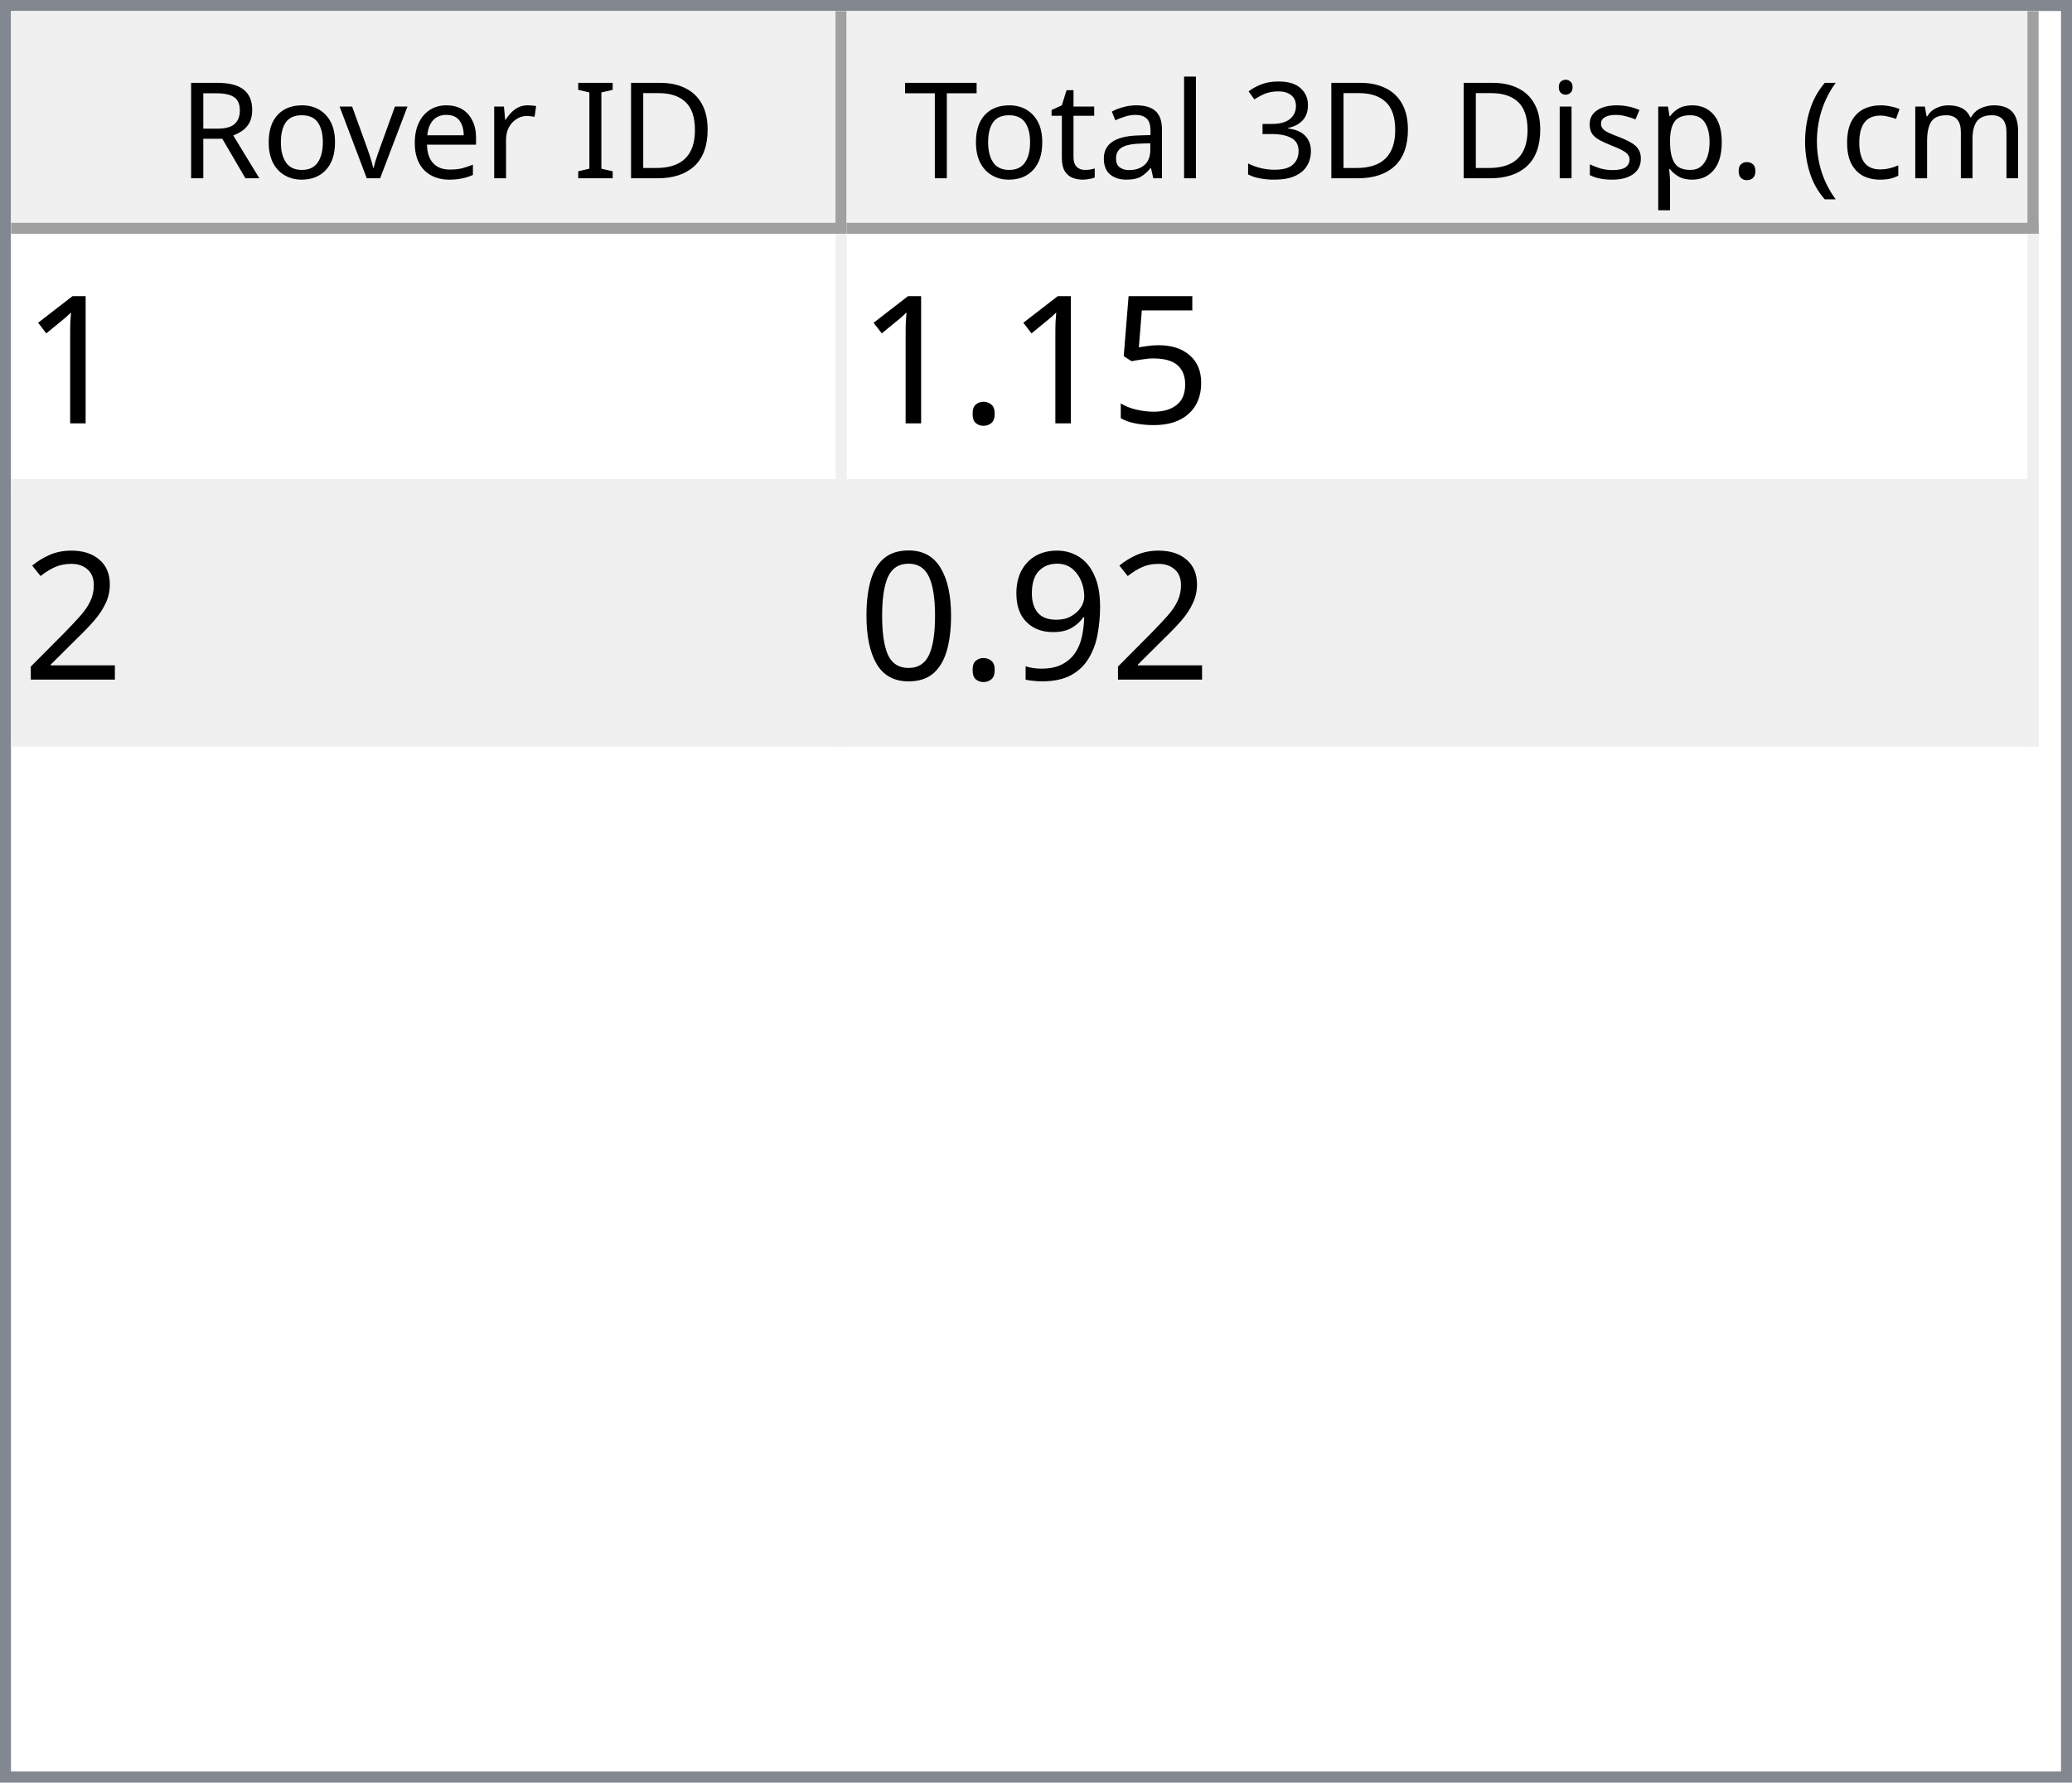
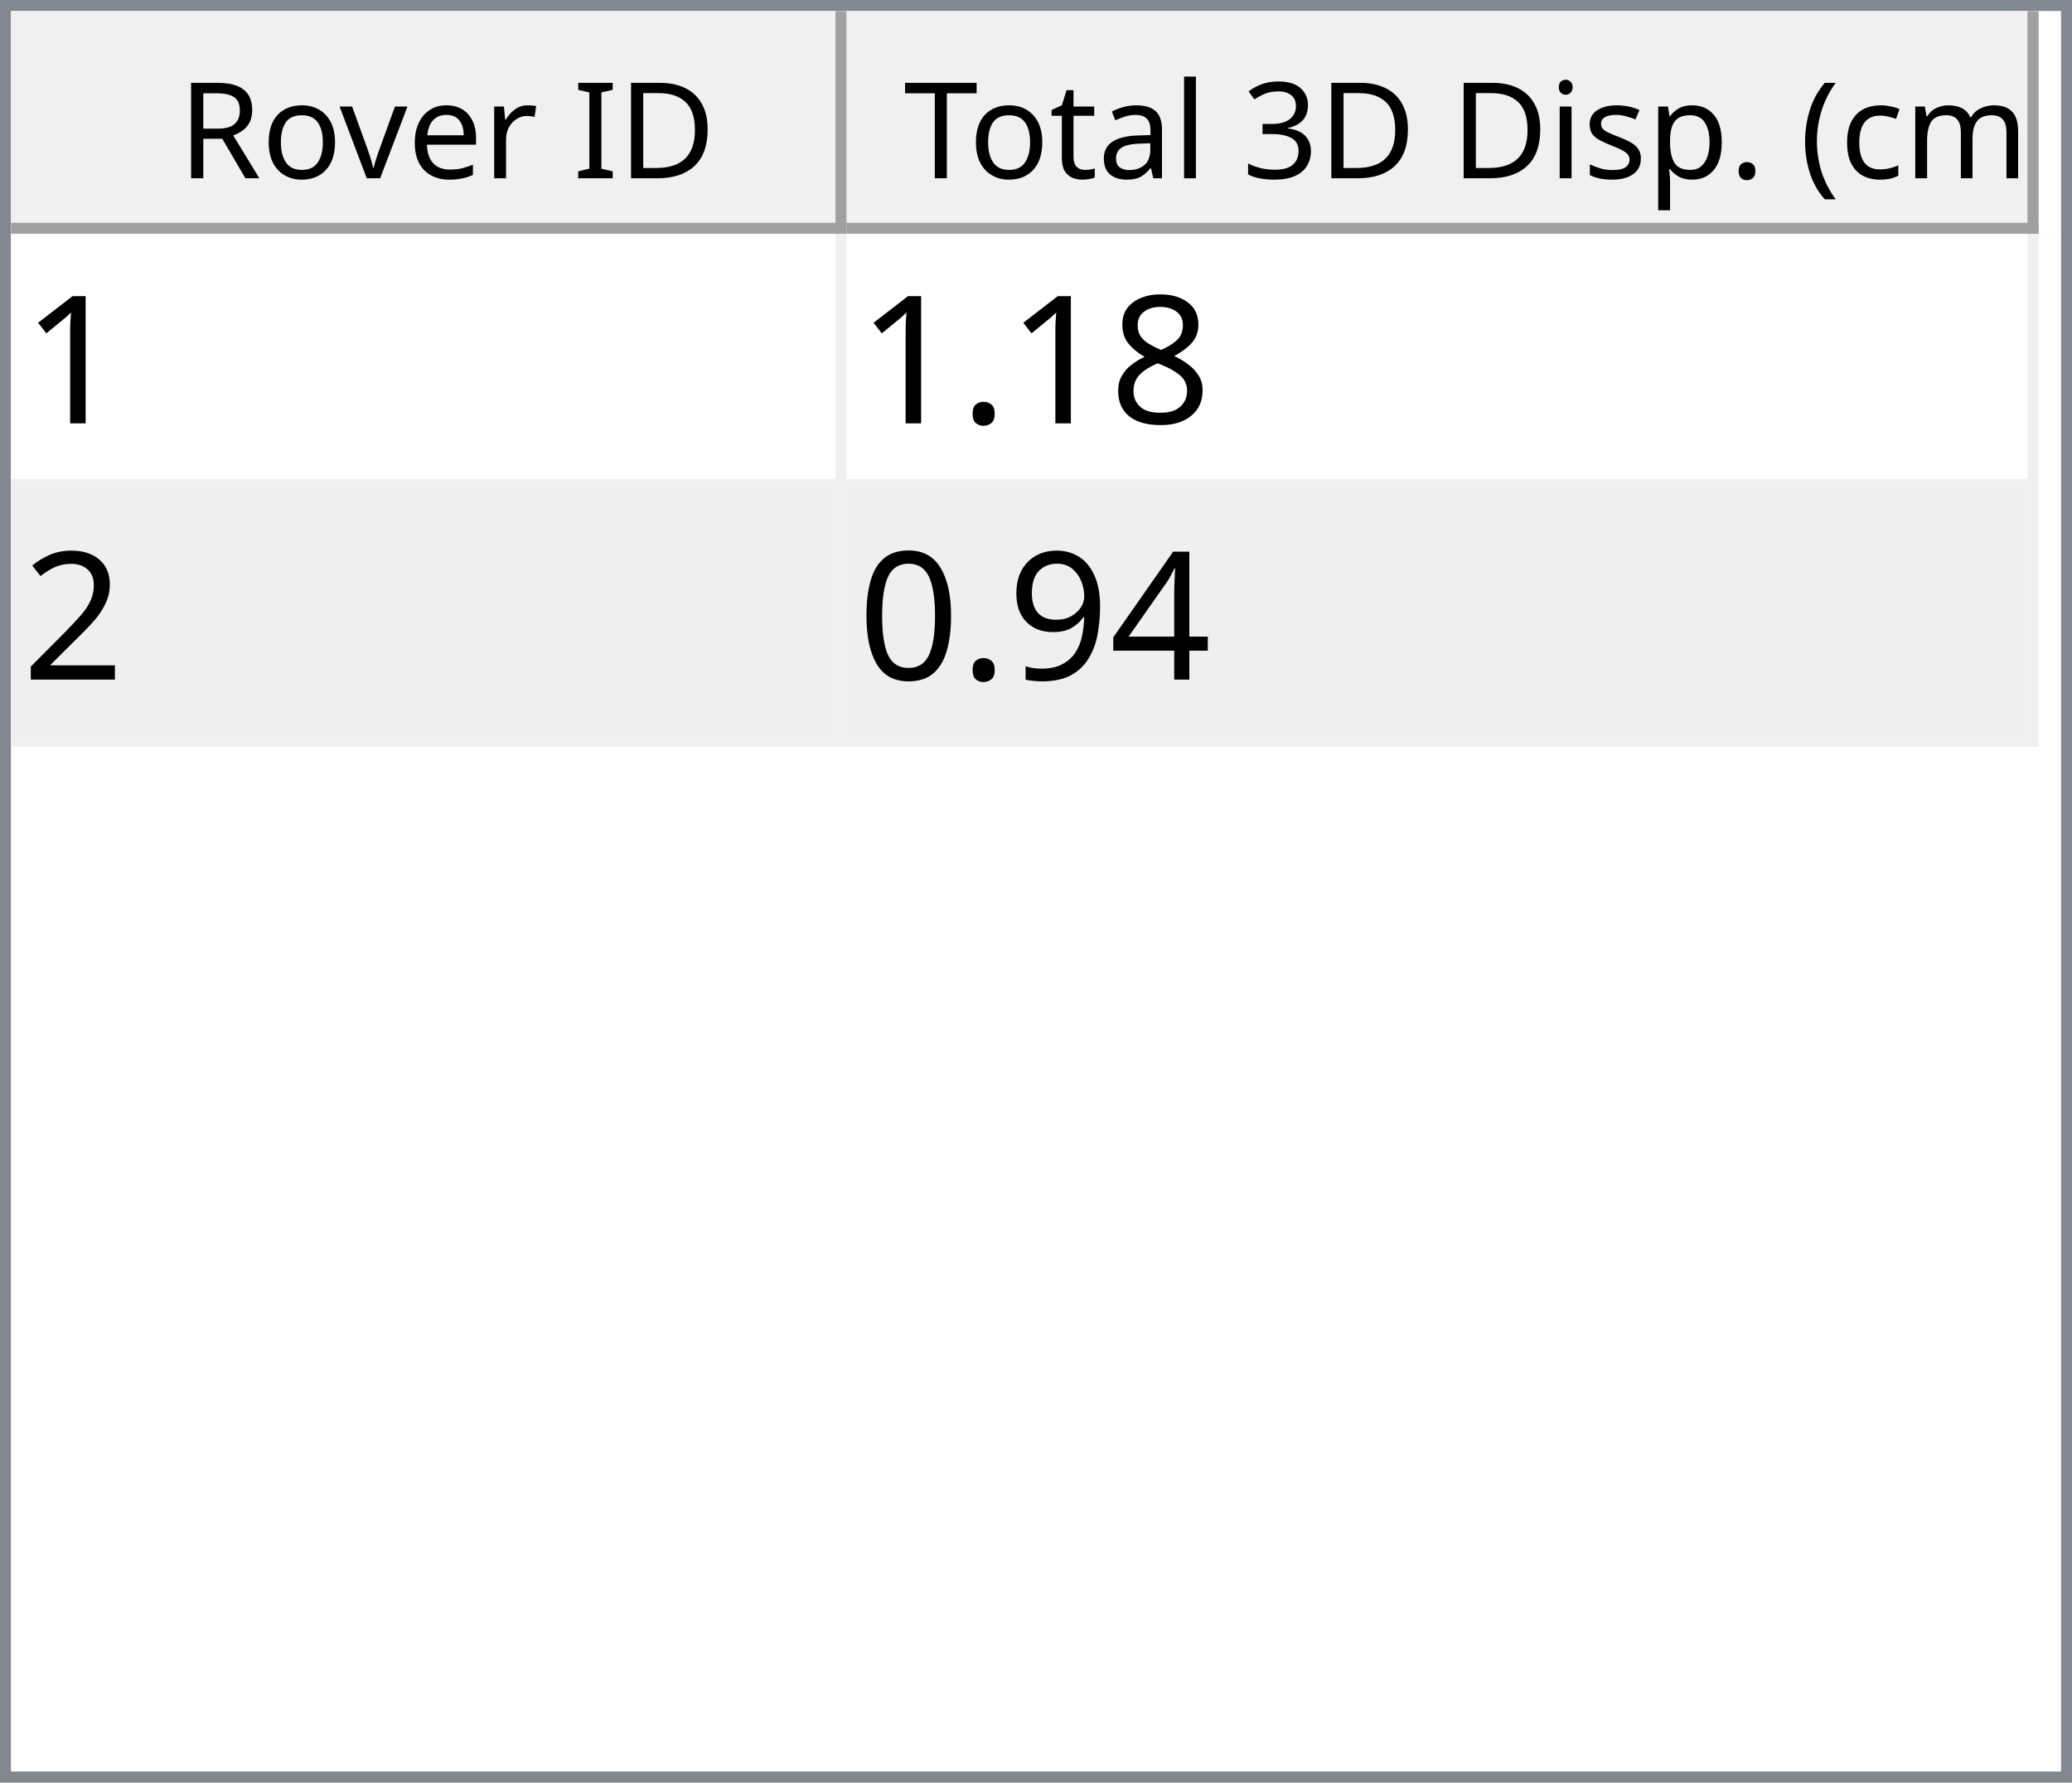
<svg xmlns="http://www.w3.org/2000/svg" style="fill-opacity:1; color-rendering:auto; color-interpolation:auto; text-rendering:auto; stroke:black; stroke-linecap:square; stroke-miterlimit:10; shape-rendering:auto; stroke-opacity:1; fill:black; stroke-dasharray:none; font-weight:normal; stroke-width:1; font-family:'Dialog'; font-style:normal; stroke-linejoin:miter; font-size:12px; stroke-dashoffset:0; image-rendering:auto;" width="186" height="160">
  <defs id="genericDefs" />
  <g>
    <defs id="defs1">
      <clipPath clipPathUnits="userSpaceOnUse" id="clipPath1">
        <path d="M0 0 L186 0 L186 160 L0 160 L0 0 Z" />
      </clipPath>
      <clipPath clipPathUnits="userSpaceOnUse" id="clipPath2">
        <path d="M0 0 L0 160 L186 160 L186 0 Z" />
      </clipPath>
      <clipPath clipPathUnits="userSpaceOnUse" id="clipPath3">
        <path d="M0 0 L0 20 L184 20 L184 0 Z" />
      </clipPath>
      <clipPath clipPathUnits="userSpaceOnUse" id="clipPath4">
        <path d="M0 0 L0 20 L75 20 L75 0 Z" />
      </clipPath>
      <clipPath clipPathUnits="userSpaceOnUse" id="clipPath5">
        <path d="M1 1 L1 19 L74 19 L74 1 Z" />
      </clipPath>
      <clipPath clipPathUnits="userSpaceOnUse" id="clipPath6">
        <path d="M0 0 L0 18 L73 18 L73 0 Z" />
      </clipPath>
      <clipPath clipPathUnits="userSpaceOnUse" id="clipPath7">
        <path d="M-0.5 -0.5 L-0.5 19.5 L74.5 19.5 L74.5 -0.5 Z" />
      </clipPath>
      <clipPath clipPathUnits="userSpaceOnUse" id="clipPath8">
        <path d="M0 0 L0 20 L107 20 L107 0 Z" />
      </clipPath>
      <clipPath clipPathUnits="userSpaceOnUse" id="clipPath9">
        <path d="M1 1 L1 19 L106 19 L106 1 Z" />
      </clipPath>
      <clipPath clipPathUnits="userSpaceOnUse" id="clipPath10">
        <path d="M0 0 L0 18 L105 18 L105 0 Z" />
      </clipPath>
      <clipPath clipPathUnits="userSpaceOnUse" id="clipPath11">
        <path d="M-0.5 -0.5 L-0.5 19.5 L106.5 19.5 L106.5 -0.5 Z" />
      </clipPath>
      <clipPath clipPathUnits="userSpaceOnUse" id="clipPath12">
        <path d="M0 0 L0 138 L184 138 L184 0 Z" />
      </clipPath>
      <clipPath clipPathUnits="userSpaceOnUse" id="clipPath13">
        <path d="M0 0 L0 46 L182 46 L182 0 Z" />
      </clipPath>
      <clipPath clipPathUnits="userSpaceOnUse" id="clipPath14">
        <path d="M-0.5 -0.5 L-0.5 45.5 L181.5 45.5 L181.5 -0.5 Z" />
      </clipPath>
      <clipPath clipPathUnits="userSpaceOnUse" id="clipPath15">
        <path d="M0 0 L0 22 L74 22 L74 0 Z" />
      </clipPath>
      <clipPath clipPathUnits="userSpaceOnUse" id="clipPath16">
        <path d="M0 0 L0 22 L106 22 L106 0 Z" />
      </clipPath>
      <font horiz-adv-x="64.551" id="font1">
        <font-face ascent="107.91" descent="25.098" units-per-em="100" style="font-style:normal; font-family:Segoe UI; font-weight:normal;" />
        <missing-glyph horiz-adv-x="64.551" d="M8.109 0 L8.109 68.266 L56.453 68.266 L56.453 0 L8.109 0 ZM15.328 7.234 L49.219 7.234 L49.219 61.031 L15.328 61.031 L15.328 7.234 Z" />
        <glyph unicode="D" horiz-adv-x="70.117" d="M9.188 0 L9.188 70.016 L28.516 70.016 Q65.531 70.016 65.531 35.891 Q65.531 19.672 55.25 9.836 Q44.969 0 27.734 0 L9.188 0 ZM17.391 62.594 L17.391 7.422 L27.828 7.422 Q41.609 7.422 49.273 14.797 Q56.938 22.172 56.938 35.688 Q56.938 62.594 28.328 62.594 L17.391 62.594 Z" />
        <glyph unicode="I" horiz-adv-x="26.611" d="M17.391 0 L9.188 0 L9.188 70.016 L17.391 70.016 L17.391 0 Z" />
        <glyph unicode=" " horiz-adv-x="27.393" d="" />
        <glyph unicode="r" horiz-adv-x="34.766" d="M34.188 41.891 Q32.078 43.5 28.125 43.5 Q23 43.5 19.555 38.672 Q16.109 33.844 16.109 25.484 L16.109 0 L8.109 0 L8.109 50 L16.109 50 L16.109 39.703 L16.312 39.703 Q18.016 44.969 21.531 47.922 Q25.047 50.875 29.391 50.875 Q32.516 50.875 34.188 50.203 L34.188 41.891 Z" />
        <glyph unicode="e" horiz-adv-x="52.295" d="M48.297 23 L12.984 23 Q13.188 14.656 17.484 10.109 Q21.781 5.562 29.297 5.562 Q37.75 5.562 44.828 11.141 L44.828 3.609 Q38.234 -1.172 27.391 -1.172 Q16.797 -1.172 10.742 5.641 Q4.688 12.453 4.688 24.812 Q4.688 36.469 11.305 43.82 Q17.922 51.172 27.734 51.172 Q37.547 51.172 42.922 44.828 Q48.297 38.484 48.297 27.203 L48.297 23 ZM40.094 29.781 Q40.047 36.719 36.75 40.578 Q33.453 44.438 27.594 44.438 Q21.922 44.438 17.969 40.383 Q14.016 36.328 13.094 29.781 L40.094 29.781 Z" />
        <glyph unicode="v" horiz-adv-x="47.9" d="M47.406 50 L27.484 0 L19.625 0 L0.688 50 L9.469 50 L22.172 13.672 Q23.578 9.672 23.922 6.688 L24.125 6.688 Q24.609 10.453 25.688 13.484 L38.969 50 L47.406 50 Z" />
        <glyph unicode="o" horiz-adv-x="58.594" d="M29 -1.172 Q17.922 -1.172 11.305 5.836 Q4.688 12.844 4.688 24.422 Q4.688 37.016 11.57 44.094 Q18.453 51.172 30.172 51.172 Q41.359 51.172 47.633 44.289 Q53.906 37.406 53.906 25.203 Q53.906 13.234 47.141 6.031 Q40.375 -1.172 29 -1.172 ZM29.594 44.438 Q21.875 44.438 17.383 39.188 Q12.891 33.938 12.891 24.703 Q12.891 15.828 17.43 10.695 Q21.969 5.562 29.594 5.562 Q37.359 5.562 41.531 10.594 Q45.703 15.625 45.703 24.906 Q45.703 34.281 41.531 39.359 Q37.359 44.438 29.594 44.438 Z" />
        <glyph unicode="R" horiz-adv-x="59.814" d="M59.375 0 L49.609 0 L37.891 19.625 Q36.281 22.359 34.766 24.289 Q33.25 26.219 31.664 27.438 Q30.078 28.656 28.25 29.219 Q26.422 29.781 24.125 29.781 L17.391 29.781 L17.391 0 L9.188 0 L9.188 70.016 L30.078 70.016 Q34.672 70.016 38.555 68.867 Q42.438 67.719 45.289 65.375 Q48.141 63.031 49.758 59.547 Q51.375 56.062 51.375 51.375 Q51.375 47.703 50.273 44.656 Q49.172 41.609 47.148 39.211 Q45.125 36.812 42.266 35.133 Q39.406 33.453 35.844 32.516 L35.844 32.328 Q37.594 31.547 38.891 30.547 Q40.188 29.547 41.359 28.18 Q42.531 26.812 43.68 25.078 Q44.828 23.344 46.234 21.047 L59.375 0 ZM17.391 62.594 L17.391 37.203 L28.516 37.203 Q31.594 37.203 34.203 38.133 Q36.812 39.062 38.719 40.797 Q40.625 42.531 41.703 45.047 Q42.781 47.562 42.781 50.688 Q42.781 56.297 39.141 59.445 Q35.5 62.594 28.609 62.594 L17.391 62.594 Z" />
        <glyph unicode=")" horiz-adv-x="30.176" d="M8.297 -15.922 L1.172 -15.922 Q16.406 2.344 16.406 26.812 Q16.406 51.469 1.078 70.016 L8.297 70.016 Q23.531 52.156 23.531 26.703 Q23.531 1.375 8.297 -15.922 Z" />
        <glyph unicode="m" horiz-adv-x="86.133" d="M79.109 0 L71.094 0 L71.094 28.719 Q71.094 37.016 68.531 40.727 Q65.969 44.438 59.906 44.438 Q54.781 44.438 51.195 39.75 Q47.609 35.062 47.609 28.516 L47.609 0 L39.594 0 L39.594 29.688 Q39.594 44.438 28.219 44.438 Q22.953 44.438 19.531 40.016 Q16.109 35.594 16.109 28.516 L16.109 0 L8.109 0 L8.109 50 L16.109 50 L16.109 42.094 L16.312 42.094 Q21.625 51.172 31.844 51.172 Q36.969 51.172 40.773 48.312 Q44.578 45.453 46 40.828 Q51.562 51.172 62.594 51.172 Q79.109 51.172 79.109 30.812 L79.109 0 Z" />
        <glyph unicode="c" horiz-adv-x="46.191" d="M42.188 2.297 Q36.422 -1.172 28.516 -1.172 Q17.828 -1.172 11.258 5.789 Q4.688 12.75 4.688 23.828 Q4.688 36.188 11.766 43.68 Q18.844 51.172 30.672 51.172 Q37.25 51.172 42.281 48.734 L42.281 40.531 Q36.719 44.438 30.375 44.438 Q22.703 44.438 17.797 38.945 Q12.891 33.453 12.891 24.516 Q12.891 15.719 17.508 10.641 Q22.125 5.562 29.891 5.562 Q36.422 5.562 42.188 9.906 L42.188 2.297 Z" />
        <glyph unicode="(" horiz-adv-x="30.176" d="M29.109 -15.922 L21.969 -15.922 Q6.844 1.375 6.844 26.703 Q6.844 52.156 21.969 70.016 L29.203 70.016 Q13.875 51.469 13.875 26.812 Q13.875 2.344 29.109 -15.922 Z" />
        <glyph unicode="." horiz-adv-x="21.68" d="M10.891 -1.078 Q8.641 -1.078 7.055 0.539 Q5.469 2.156 5.469 4.391 Q5.469 6.641 7.055 8.273 Q8.641 9.906 10.891 9.906 Q13.188 9.906 14.797 8.273 Q16.406 6.641 16.406 4.391 Q16.406 2.156 14.797 0.539 Q13.188 -1.078 10.891 -1.078 Z" />
        <glyph unicode="p" horiz-adv-x="58.789" d="M16.312 7.234 L16.109 7.234 L16.109 -23 L8.109 -23 L8.109 50 L16.109 50 L16.109 41.219 L16.312 41.219 Q22.219 51.172 33.594 51.172 Q43.266 51.172 48.688 44.461 Q54.109 37.75 54.109 26.469 Q54.109 13.922 48 6.375 Q41.891 -1.172 31.297 -1.172 Q21.578 -1.172 16.312 7.234 ZM16.109 27.391 L16.109 20.406 Q16.109 14.203 20.141 9.883 Q24.172 5.562 30.375 5.562 Q37.641 5.562 41.773 11.133 Q45.906 16.703 45.906 26.609 Q45.906 34.969 42.047 39.703 Q38.188 44.438 31.594 44.438 Q24.609 44.438 20.359 39.578 Q16.109 34.719 16.109 27.391 Z" />
        <glyph unicode="s" horiz-adv-x="42.432" d="M5.078 1.812 L5.078 10.406 Q11.625 5.562 19.484 5.562 Q30.031 5.562 30.031 12.594 Q30.031 14.594 29.125 15.992 Q28.219 17.391 26.68 18.461 Q25.141 19.531 23.07 20.383 Q21 21.234 18.609 22.172 Q15.281 23.484 12.766 24.828 Q10.25 26.172 8.57 27.859 Q6.891 29.547 6.031 31.695 Q5.172 33.844 5.172 36.719 Q5.172 40.234 6.789 42.945 Q8.406 45.656 11.086 47.484 Q13.766 49.312 17.211 50.242 Q20.656 51.172 24.312 51.172 Q30.812 51.172 35.938 48.922 L35.938 40.828 Q30.422 44.438 23.25 44.438 Q21 44.438 19.195 43.922 Q17.391 43.406 16.094 42.477 Q14.797 41.547 14.086 40.258 Q13.375 38.969 13.375 37.406 Q13.375 35.453 14.086 34.133 Q14.797 32.812 16.164 31.789 Q17.531 30.766 19.484 29.938 Q21.438 29.109 23.922 28.125 Q27.25 26.859 29.883 25.516 Q32.516 24.172 34.375 22.484 Q36.234 20.797 37.234 18.602 Q38.234 16.406 38.234 13.375 Q38.234 9.672 36.602 6.938 Q34.969 4.203 32.234 2.398 Q29.5 0.594 25.93 -0.289 Q22.359 -1.172 18.453 -1.172 Q10.75 -1.172 5.078 1.812 Z" />
        <glyph unicode="i" horiz-adv-x="24.219" d="M12.203 62.703 Q10.062 62.703 8.547 64.164 Q7.031 65.625 7.031 67.875 Q7.031 70.125 8.547 71.609 Q10.062 73.094 12.203 73.094 Q14.406 73.094 15.945 71.609 Q17.484 70.125 17.484 67.875 Q17.484 65.719 15.945 64.211 Q14.406 62.703 12.203 62.703 ZM16.109 0 L8.109 0 L8.109 50 L16.109 50 L16.109 0 Z" />
        <glyph unicode="3" horiz-adv-x="53.906" d="M46.531 19.828 Q46.531 15.094 44.75 11.211 Q42.969 7.328 39.719 4.57 Q36.469 1.812 31.93 0.297 Q27.391 -1.219 21.922 -1.219 Q11.922 -1.219 6 2.594 L6 11.188 Q13.094 5.609 22.219 5.609 Q25.875 5.609 28.828 6.539 Q31.781 7.469 33.906 9.227 Q36.031 10.984 37.18 13.477 Q38.328 15.969 38.328 19.094 Q38.328 32.812 18.797 32.812 L12.984 32.812 L12.984 39.594 L18.5 39.594 Q35.797 39.594 35.797 52.484 Q35.797 64.406 22.609 64.406 Q15.188 64.406 8.688 59.422 L8.688 67.188 Q15.375 71.188 24.609 71.188 Q29 71.188 32.57 69.969 Q36.141 68.75 38.68 66.555 Q41.219 64.359 42.609 61.281 Q44 58.203 44 54.5 Q44 40.672 30.031 36.719 L30.031 36.531 Q33.594 36.141 36.625 34.797 Q39.656 33.453 41.852 31.305 Q44.047 29.156 45.289 26.25 Q46.531 23.344 46.531 19.828 Z" />
        <glyph unicode="l" horiz-adv-x="24.219" d="M16.109 0 L8.109 0 L8.109 74.031 L16.109 74.031 L16.109 0 Z" />
        <glyph unicode="a" horiz-adv-x="50.879" d="M43.891 0 L35.891 0 L35.891 7.812 L35.688 7.812 Q30.469 -1.172 20.312 -1.172 Q12.844 -1.172 8.617 2.781 Q4.391 6.734 4.391 13.281 Q4.391 27.297 20.906 29.594 L35.891 31.688 Q35.891 44.438 25.594 44.438 Q16.547 44.438 9.281 38.281 L9.281 46.484 Q16.656 51.172 26.266 51.172 Q43.891 51.172 43.891 32.516 L43.891 0 ZM35.891 25.297 L23.828 23.641 Q18.266 22.859 15.43 20.875 Q12.594 18.891 12.594 13.875 Q12.594 10.203 15.211 7.883 Q17.828 5.562 22.172 5.562 Q28.125 5.562 32.008 9.742 Q35.891 13.922 35.891 20.312 L35.891 25.297 Z" />
        <glyph unicode="t" horiz-adv-x="33.887" d="M31.297 0.484 Q28.469 -1.078 23.828 -1.078 Q10.688 -1.078 10.688 13.578 L10.688 43.172 L2.094 43.172 L2.094 50 L10.688 50 L10.688 62.203 L18.703 64.797 L18.703 50 L31.297 50 L31.297 43.172 L18.703 43.172 L18.703 14.984 Q18.703 9.969 20.414 7.82 Q22.125 5.672 26.078 5.672 Q29.109 5.672 31.297 7.328 L31.297 0.484 Z" />
        <glyph unicode="T" horiz-adv-x="52.393" d="M50.594 62.594 L30.375 62.594 L30.375 0 L22.172 0 L22.172 62.594 L2 62.594 L2 70.016 L50.594 70.016 L50.594 62.594 Z" />
      </font>
      <font horiz-adv-x="75.0" id="font2">
        <font-face ascent="100.537" descent="21.973" units-per-em="100" style="font-style:normal; font-family:sans-serif; font-weight:normal;" />
        <missing-glyph horiz-adv-x="75.0" d="M12.5 0 L12.5 62.5 L62.5 62.5 L62.5 0 L12.5 0 ZM14.062 1.562 L60.938 1.562 L60.938 60.938 L14.062 60.938 L14.062 1.562 Z" />
        <glyph unicode="1" horiz-adv-x="55.615" d="M37.25 0 L28.469 0 L28.469 56 Q25.297 52.984 20.141 49.953 Q14.984 46.922 10.891 45.406 L10.891 53.906 Q18.266 57.375 23.781 62.305 Q29.297 67.234 31.594 71.875 L37.25 71.875 L37.25 0 Z" />
-         <glyph unicode="5" horiz-adv-x="55.615" d="M4.156 18.75 L13.375 19.531 Q14.406 12.797 18.141 9.398 Q21.875 6 27.156 6 Q33.5 6 37.891 10.789 Q42.281 15.578 42.281 23.484 Q42.281 31 38.062 35.352 Q33.844 39.703 27 39.703 Q22.75 39.703 19.336 37.773 Q15.922 35.844 13.969 32.766 L5.719 33.844 L12.641 70.609 L48.25 70.609 L48.25 62.203 L19.672 62.203 L15.828 42.969 Q22.266 47.469 29.344 47.469 Q38.719 47.469 45.164 40.969 Q51.609 34.469 51.609 24.266 Q51.609 14.547 45.953 7.469 Q39.062 -1.219 27.156 -1.219 Q17.391 -1.219 11.211 4.25 Q5.031 9.719 4.156 18.75 Z" />
+         <glyph unicode="8" horiz-adv-x="55.615" d="M17.672 38.812 Q12.203 40.828 9.57 44.539 Q6.938 48.25 6.938 53.422 Q6.938 61.234 12.555 66.555 Q18.172 71.875 27.484 71.875 Q36.859 71.875 42.578 66.43 Q48.297 60.984 48.297 53.172 Q48.297 48.188 45.68 44.508 Q43.062 40.828 37.75 38.812 Q44.344 36.672 47.781 31.883 Q51.219 27.094 51.219 20.453 Q51.219 11.281 44.727 5.031 Q38.234 -1.219 27.641 -1.219 Q17.047 -1.219 10.547 5.055 Q4.047 11.328 4.047 20.703 Q4.047 27.688 7.594 32.398 Q11.141 37.109 17.672 38.812 ZM15.922 53.719 Q15.922 48.641 19.195 45.414 Q22.469 42.188 27.688 42.188 Q32.766 42.188 36.016 45.383 Q39.266 48.578 39.266 53.219 Q39.266 58.062 35.914 61.359 Q32.562 64.656 27.594 64.656 Q22.562 64.656 19.242 61.43 Q15.922 58.203 15.922 53.719 ZM13.094 20.656 Q13.094 16.891 14.875 13.375 Q16.656 9.859 20.172 7.93 Q23.688 6 27.734 6 Q34.031 6 38.133 10.055 Q42.234 14.109 42.234 20.359 Q42.234 26.703 38.016 30.859 Q33.797 35.016 27.438 35.016 Q21.234 35.016 17.164 30.914 Q13.094 26.812 13.094 20.656 Z" />
        <glyph unicode="." horiz-adv-x="27.783" d="M9.078 0 L9.078 10.016 L19.094 10.016 L19.094 0 L9.078 0 Z" />
        <glyph unicode="2" horiz-adv-x="55.615" d="M50.344 8.453 L50.344 0 L3.031 0 Q2.938 3.172 4.047 6.109 Q5.859 10.938 9.836 15.625 Q13.812 20.312 21.344 26.469 Q33.016 36.031 37.117 41.625 Q41.219 47.219 41.219 52.203 Q41.219 57.422 37.477 61.008 Q33.734 64.594 27.734 64.594 Q21.391 64.594 17.578 60.789 Q13.766 56.984 13.719 50.25 L4.688 51.172 Q5.609 61.281 11.664 66.578 Q17.719 71.875 27.938 71.875 Q38.234 71.875 44.242 66.164 Q50.25 60.453 50.25 52 Q50.25 47.703 48.492 43.555 Q46.734 39.406 42.656 34.812 Q38.578 30.219 29.109 22.219 Q21.188 15.578 18.945 13.211 Q16.703 10.844 15.234 8.453 L50.344 8.453 Z" />
+         <glyph unicode="4" horiz-adv-x="55.615" d="M32.328 0 L32.328 17.141 L1.266 17.141 L1.266 25.203 L33.938 71.578 L41.109 71.578 L41.109 25.203 L50.781 25.203 L50.781 17.141 L41.109 17.141 L41.109 0 L32.328 0 ZM32.328 25.203 L32.328 57.469 L9.906 25.203 L32.328 25.203 Z" />
        <glyph unicode="9" horiz-adv-x="55.615" d="M5.469 16.547 L13.922 17.328 Q14.984 11.375 18.016 8.688 Q21.047 6 25.781 6 Q29.828 6 32.883 7.859 Q35.938 9.719 37.891 12.82 Q39.844 15.922 41.164 21.195 Q42.484 26.469 42.484 31.938 Q42.484 32.516 42.438 33.688 Q39.797 29.5 35.234 26.883 Q30.672 24.266 25.344 24.266 Q16.453 24.266 10.305 30.711 Q4.156 37.156 4.156 47.703 Q4.156 58.594 10.578 65.234 Q17 71.875 26.656 71.875 Q33.641 71.875 39.43 68.117 Q45.219 64.359 48.219 57.398 Q51.219 50.438 51.219 37.25 Q51.219 23.531 48.242 15.406 Q45.266 7.281 39.383 3.031 Q33.5 -1.219 25.594 -1.219 Q17.188 -1.219 11.867 3.445 Q6.547 8.109 5.469 16.547 ZM41.453 48.141 Q41.453 55.719 37.43 60.156 Q33.406 64.594 27.734 64.594 Q21.875 64.594 17.531 59.812 Q13.188 55.031 13.188 47.406 Q13.188 40.578 17.312 36.305 Q21.438 32.031 27.484 32.031 Q33.594 32.031 37.523 36.305 Q41.453 40.578 41.453 48.141 Z" />
        <glyph unicode="0" horiz-adv-x="55.615" d="M4.156 35.297 Q4.156 48 6.766 55.742 Q9.375 63.484 14.523 67.68 Q19.672 71.875 27.484 71.875 Q33.25 71.875 37.594 69.555 Q41.938 67.234 44.773 62.867 Q47.609 58.5 49.219 52.227 Q50.828 45.953 50.828 35.297 Q50.828 22.703 48.242 14.969 Q45.656 7.234 40.508 3.008 Q35.359 -1.219 27.484 -1.219 Q17.141 -1.219 11.234 6.203 Q4.156 15.141 4.156 35.297 ZM13.188 35.297 Q13.188 17.672 17.312 11.836 Q21.438 6 27.484 6 Q33.547 6 37.672 11.859 Q41.797 17.719 41.797 35.297 Q41.797 52.984 37.672 58.789 Q33.547 64.594 27.391 64.594 Q21.344 64.594 17.719 59.469 Q13.188 52.938 13.188 35.297 Z" />
      </font>
    </defs>
    <g style="fill:white; stroke:white;">
      <rect x="0" y="0" width="186" style="clip-path:url(#clipPath1); stroke:none;" height="160" />
    </g>
    <g style="fill:white; text-rendering:optimizeSpeed; color-rendering:optimizeSpeed; image-rendering:optimizeSpeed; shape-rendering:crispEdges; stroke:white; color-interpolation:sRGB;">
      <rect x="0" width="186" height="160" y="0" style="stroke:none;" />
      <path style="stroke:none;" d="M0 160 L186 160 L186 0 L0 0 Z" />
    </g>
    <g style="fill:rgb(240,240,240); font-family:'Segoe UI'; stroke:rgb(240,240,240);">
      <rect x="0" y="0" width="186" style="clip-path:url(#clipPath2); stroke:none;" height="160" />
    </g>
    <g style="fill:rgb(130,135,144); font-family:'Segoe UI'; stroke:rgb(130,135,144);">
      <path d="M0 0 L186 0 L186 160 L0 160 L0 0 ZM1 1 L185 1 L185 159 L1 159 L1 1 Z" style="fill-rule:evenodd; clip-path:url(#clipPath2); stroke:none;" />
    </g>
    <g style="fill:white; font-family:'Segoe UI'; stroke:white;" transform="translate(1,1)">
      <rect x="0" y="0" width="184" style="clip-path:url(#clipPath3); stroke:none;" height="20" />
    </g>
    <g style="fill:rgb(240,240,240); font-family:'Segoe UI'; stroke:rgb(240,240,240);" transform="translate(1,1)">
      <rect x="0" y="0" width="75" style="clip-path:url(#clipPath4); stroke:none;" height="20" />
    </g>
    <g style="font-family:'Segoe UI';" transform="translate(2,2)">
      <text x="14" xml:space="preserve" y="14" style="clip-path:url(#clipPath6); stroke:none;">Rover ID</text>
    </g>
    <g style="fill:rgb(160,160,160); font-family:'Segoe UI'; stroke:rgb(160,160,160); stroke-linejoin:bevel;" transform="translate(1.5,1.5)">
      <line x1="74" x2="74" y1="0" style="fill:none; clip-path:url(#clipPath7);" y2="19" />
    </g>
    <g style="fill:rgb(160,160,160); font-family:'Segoe UI'; stroke:rgb(160,160,160); stroke-linejoin:bevel;" transform="matrix(1,0,0,1,1,1) translate(0.5,0.5)">
      <line x1="0" x2="74" y1="19" style="fill:none; clip-path:url(#clipPath7);" y2="19" />
    </g>
    <g style="fill:rgb(240,240,240); font-family:'Segoe UI'; stroke:rgb(240,240,240);" transform="translate(76,1)">
      <rect x="0" y="0" width="107" style="clip-path:url(#clipPath8); stroke:none;" height="20" />
    </g>
    <g style="font-family:'Segoe UI';" transform="translate(77,2)">
      <text x="1" xml:space="preserve" y="14" style="clip-path:url(#clipPath10); stroke:none;"> Total 3D Disp. (cm)</text>
    </g>
    <g style="fill:rgb(160,160,160); font-family:'Segoe UI'; stroke:rgb(160,160,160); stroke-linejoin:bevel;" transform="translate(76.5,1.5)">
      <line x1="106" x2="106" y1="0" style="fill:none; clip-path:url(#clipPath11);" y2="19" />
    </g>
    <g style="fill:rgb(160,160,160); font-family:'Segoe UI'; stroke:rgb(160,160,160); stroke-linejoin:bevel;" transform="matrix(1,0,0,1,76,1) translate(0.5,0.5)">
      <line x1="0" x2="106" y1="19" style="fill:none; clip-path:url(#clipPath11);" y2="19" />
    </g>
    <g style="fill:white; font-family:'Segoe UI'; stroke:white;" transform="translate(1,21)">
      <rect x="0" y="0" width="184" style="clip-path:url(#clipPath12); stroke:none;" height="138" />
    </g>
    <g style="fill:rgb(240,240,240); font-size:16px; font-family:sans-serif; stroke:rgb(240,240,240);" transform="translate(1,21)">
      <rect x="0" y="0" width="182" style="clip-path:url(#clipPath13); stroke:none;" height="46" />
      <line transform="translate(0.5,0.5)" x1="0" x2="181" y1="22" style="clip-path:url(#clipPath14); fill:none; stroke-linejoin:bevel;" y2="22" />
    </g>
    <g transform="matrix(1,0,0,1,1,21) translate(0.5,0.5)" style="fill:rgb(240,240,240); font-size:16px; font-family:sans-serif; stroke:rgb(240,240,240); stroke-linejoin:bevel;">
      <line x1="0" x2="181" y1="45" style="fill:none; clip-path:url(#clipPath14);" y2="45" />
    </g>
    <g transform="matrix(1,0,0,1,1,21) translate(0.5,0.5)" style="fill:rgb(240,240,240); font-size:16px; font-family:sans-serif; stroke:rgb(240,240,240); stroke-linejoin:bevel;">
      <line x1="74" x2="74" y1="0" style="fill:none; clip-path:url(#clipPath14);" y2="45" />
    </g>
    <g transform="matrix(1,0,0,1,1,21) translate(0.5,0.5)" style="fill:rgb(240,240,240); font-size:16px; font-family:sans-serif; stroke:rgb(240,240,240); stroke-linejoin:bevel;">
      <line x1="181" x2="181" y1="0" style="fill:none; clip-path:url(#clipPath14);" y2="45" />
    </g>
    <g style="fill:white; font-size:16px; font-family:sans-serif; stroke:white;" transform="matrix(1,0,0,1,1,21)">
      <rect x="0" y="0" width="74" style="clip-path:url(#clipPath15); stroke:none;" height="22" />
      <text x="1" y="17" style="fill:black; clip-path:url(#clipPath15); stroke:none;" xml:space="preserve">1</text>
    </g>
    <g style="fill:white; font-size:16px; font-family:sans-serif; stroke:white;" transform="matrix(1,0,0,1,1,21) translate(75,0)">
      <rect x="0" y="0" width="106" style="clip-path:url(#clipPath16); stroke:none;" height="22" />
-       <text x="1" y="17" style="fill:black; clip-path:url(#clipPath16); stroke:none;" xml:space="preserve">1.15</text>
+       <text x="1" y="17" style="fill:black; clip-path:url(#clipPath16); stroke:none;" xml:space="preserve">1.18</text>
    </g>
    <g style="fill:rgb(239,239,239); font-size:16px; font-family:sans-serif; stroke:rgb(239,239,239);" transform="matrix(1,0,0,1,1,21) translate(0,23)">
      <rect x="0" y="0" width="74" style="clip-path:url(#clipPath15); stroke:none;" height="22" />
      <text x="1" y="17" style="fill:black; clip-path:url(#clipPath15); stroke:none;" xml:space="preserve">2</text>
    </g>
    <g style="fill:rgb(239,239,239); font-size:16px; font-family:sans-serif; stroke:rgb(239,239,239);" transform="matrix(1,0,0,1,1,21) translate(75,23)">
      <rect x="0" y="0" width="106" style="clip-path:url(#clipPath16); stroke:none;" height="22" />
-       <text x="1" y="17" style="fill:black; clip-path:url(#clipPath16); stroke:none;" xml:space="preserve">0.92</text>
+       <text x="1" y="17" style="fill:black; clip-path:url(#clipPath16); stroke:none;" xml:space="preserve">0.94</text>
    </g>
  </g>
</svg>
